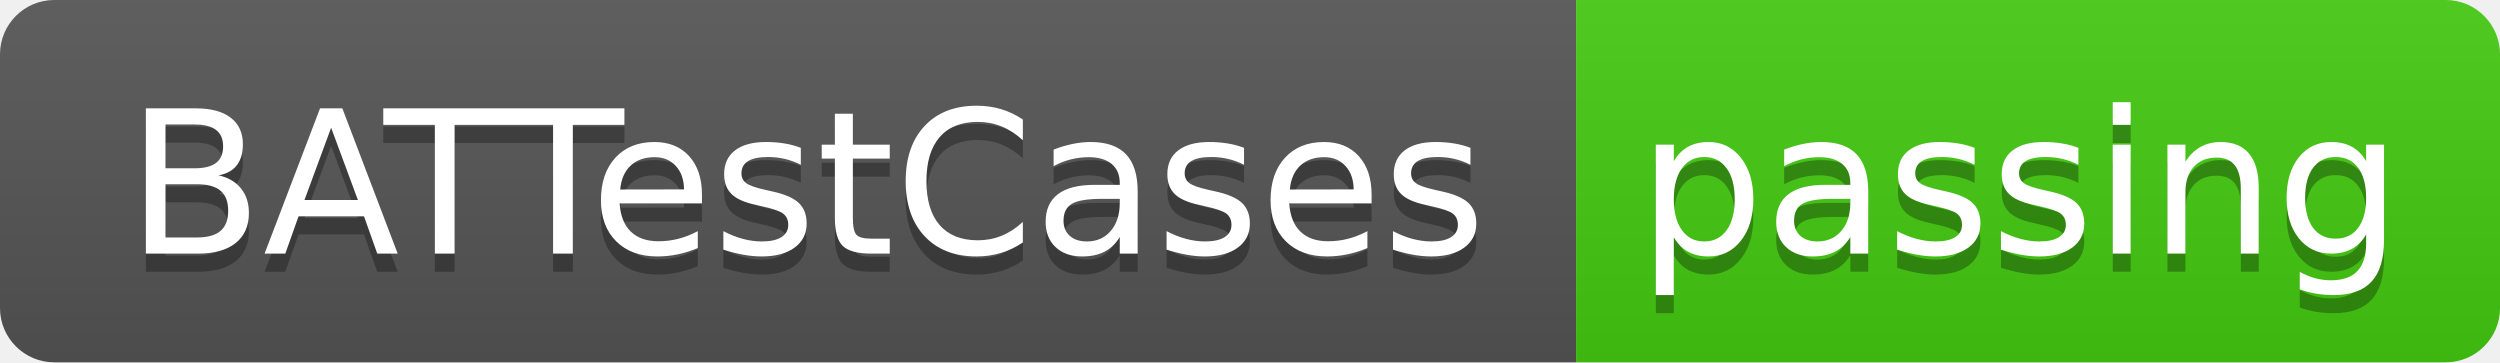
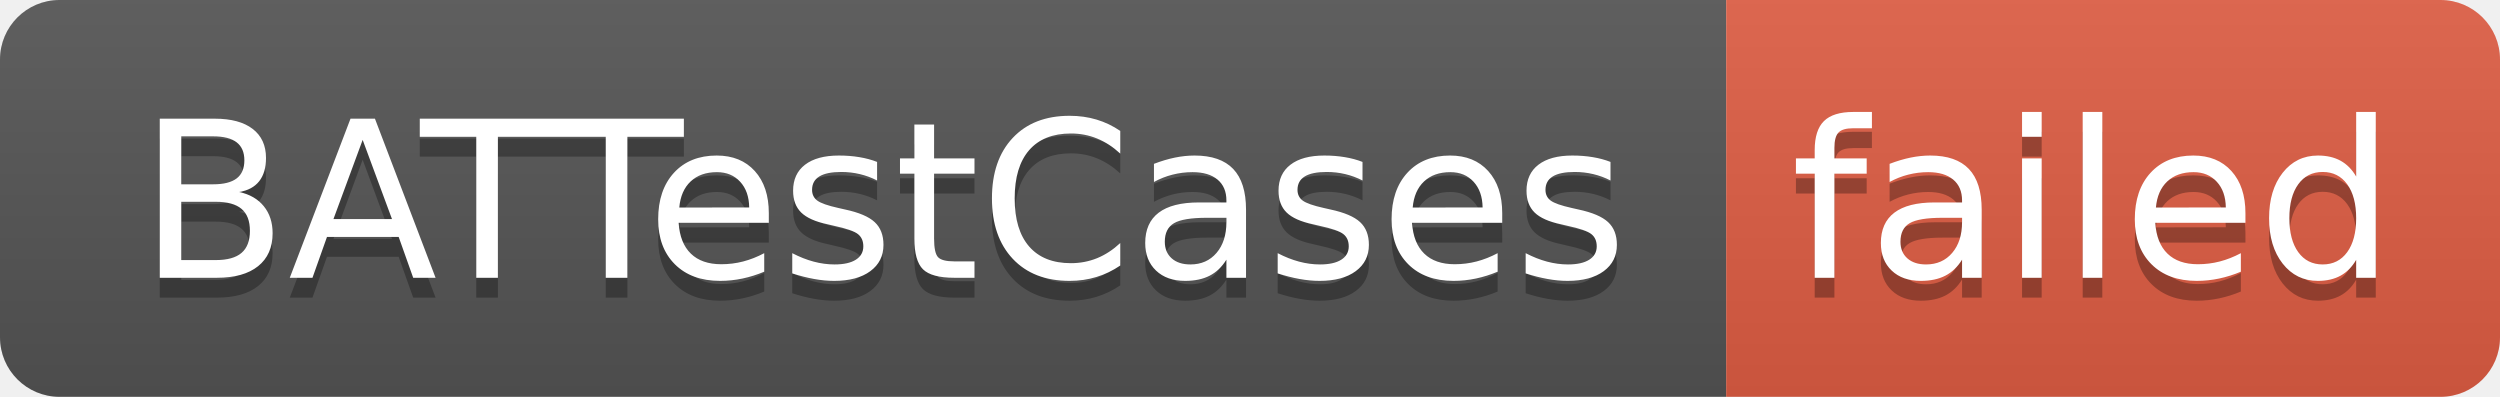
- <svg xmlns="http://www.w3.org/2000/svg" width="138" height="20" role="img" aria-label="BATTestCases: passing">
+ <svg xmlns="http://www.w3.org/2000/svg" width="126" height="20" role="img" aria-label="BATTestCases: failed">
  <linearGradient id="s" x2="0" y2="100%">
    <stop offset="0" stop-color="#bbb" stop-opacity=".1" />
    <stop offset="1" stop-opacity=".1" />
  </linearGradient>
  <clipPath id="r">
-     <rect width="138" height="20" rx="3" fill="#fff" />
+     <rect width="126" height="20" rx="3" fill="#fff" />
  </clipPath>
  <g clip-path="url(#r)">
    <rect width="87" height="20" fill="#555" />
-     <rect x="87" width="51" height="20" fill="#4c1" />
-     <rect width="138" height="20" fill="url(#s)" />
+     <rect x="87" width="39" height="20" fill="#e05d44" />
+     <rect width="126" height="20" fill="url(#s)" />
  </g>
  <g fill="#fff" text-anchor="middle" font-family="Verdana,Geneva,DejaVu Sans,sans-serif" text-rendering="geometricPrecision" font-size="110">
    <text aria-hidden="true" x="445" y="150" fill="#010101" fill-opacity=".3" transform="scale(.1)" textLength="770">BATTestCases</text>
    <text x="445" y="140" transform="scale(.1)" fill="#fff" textLength="770">BATTestCases</text>
-     <text aria-hidden="true" x="1115" y="150" fill="#010101" fill-opacity=".3" transform="scale(.1)" textLength="410">passing</text>
-     <text x="1115" y="140" transform="scale(.1)" fill="#fff" textLength="410">passing</text>
+     <text aria-hidden="true" x="1055" y="150" fill="#010101" fill-opacity=".3" transform="scale(.1)" textLength="290">failed</text>
+     <text x="1055" y="140" transform="scale(.1)" fill="#fff" textLength="290">failed</text>
  </g>
</svg>
